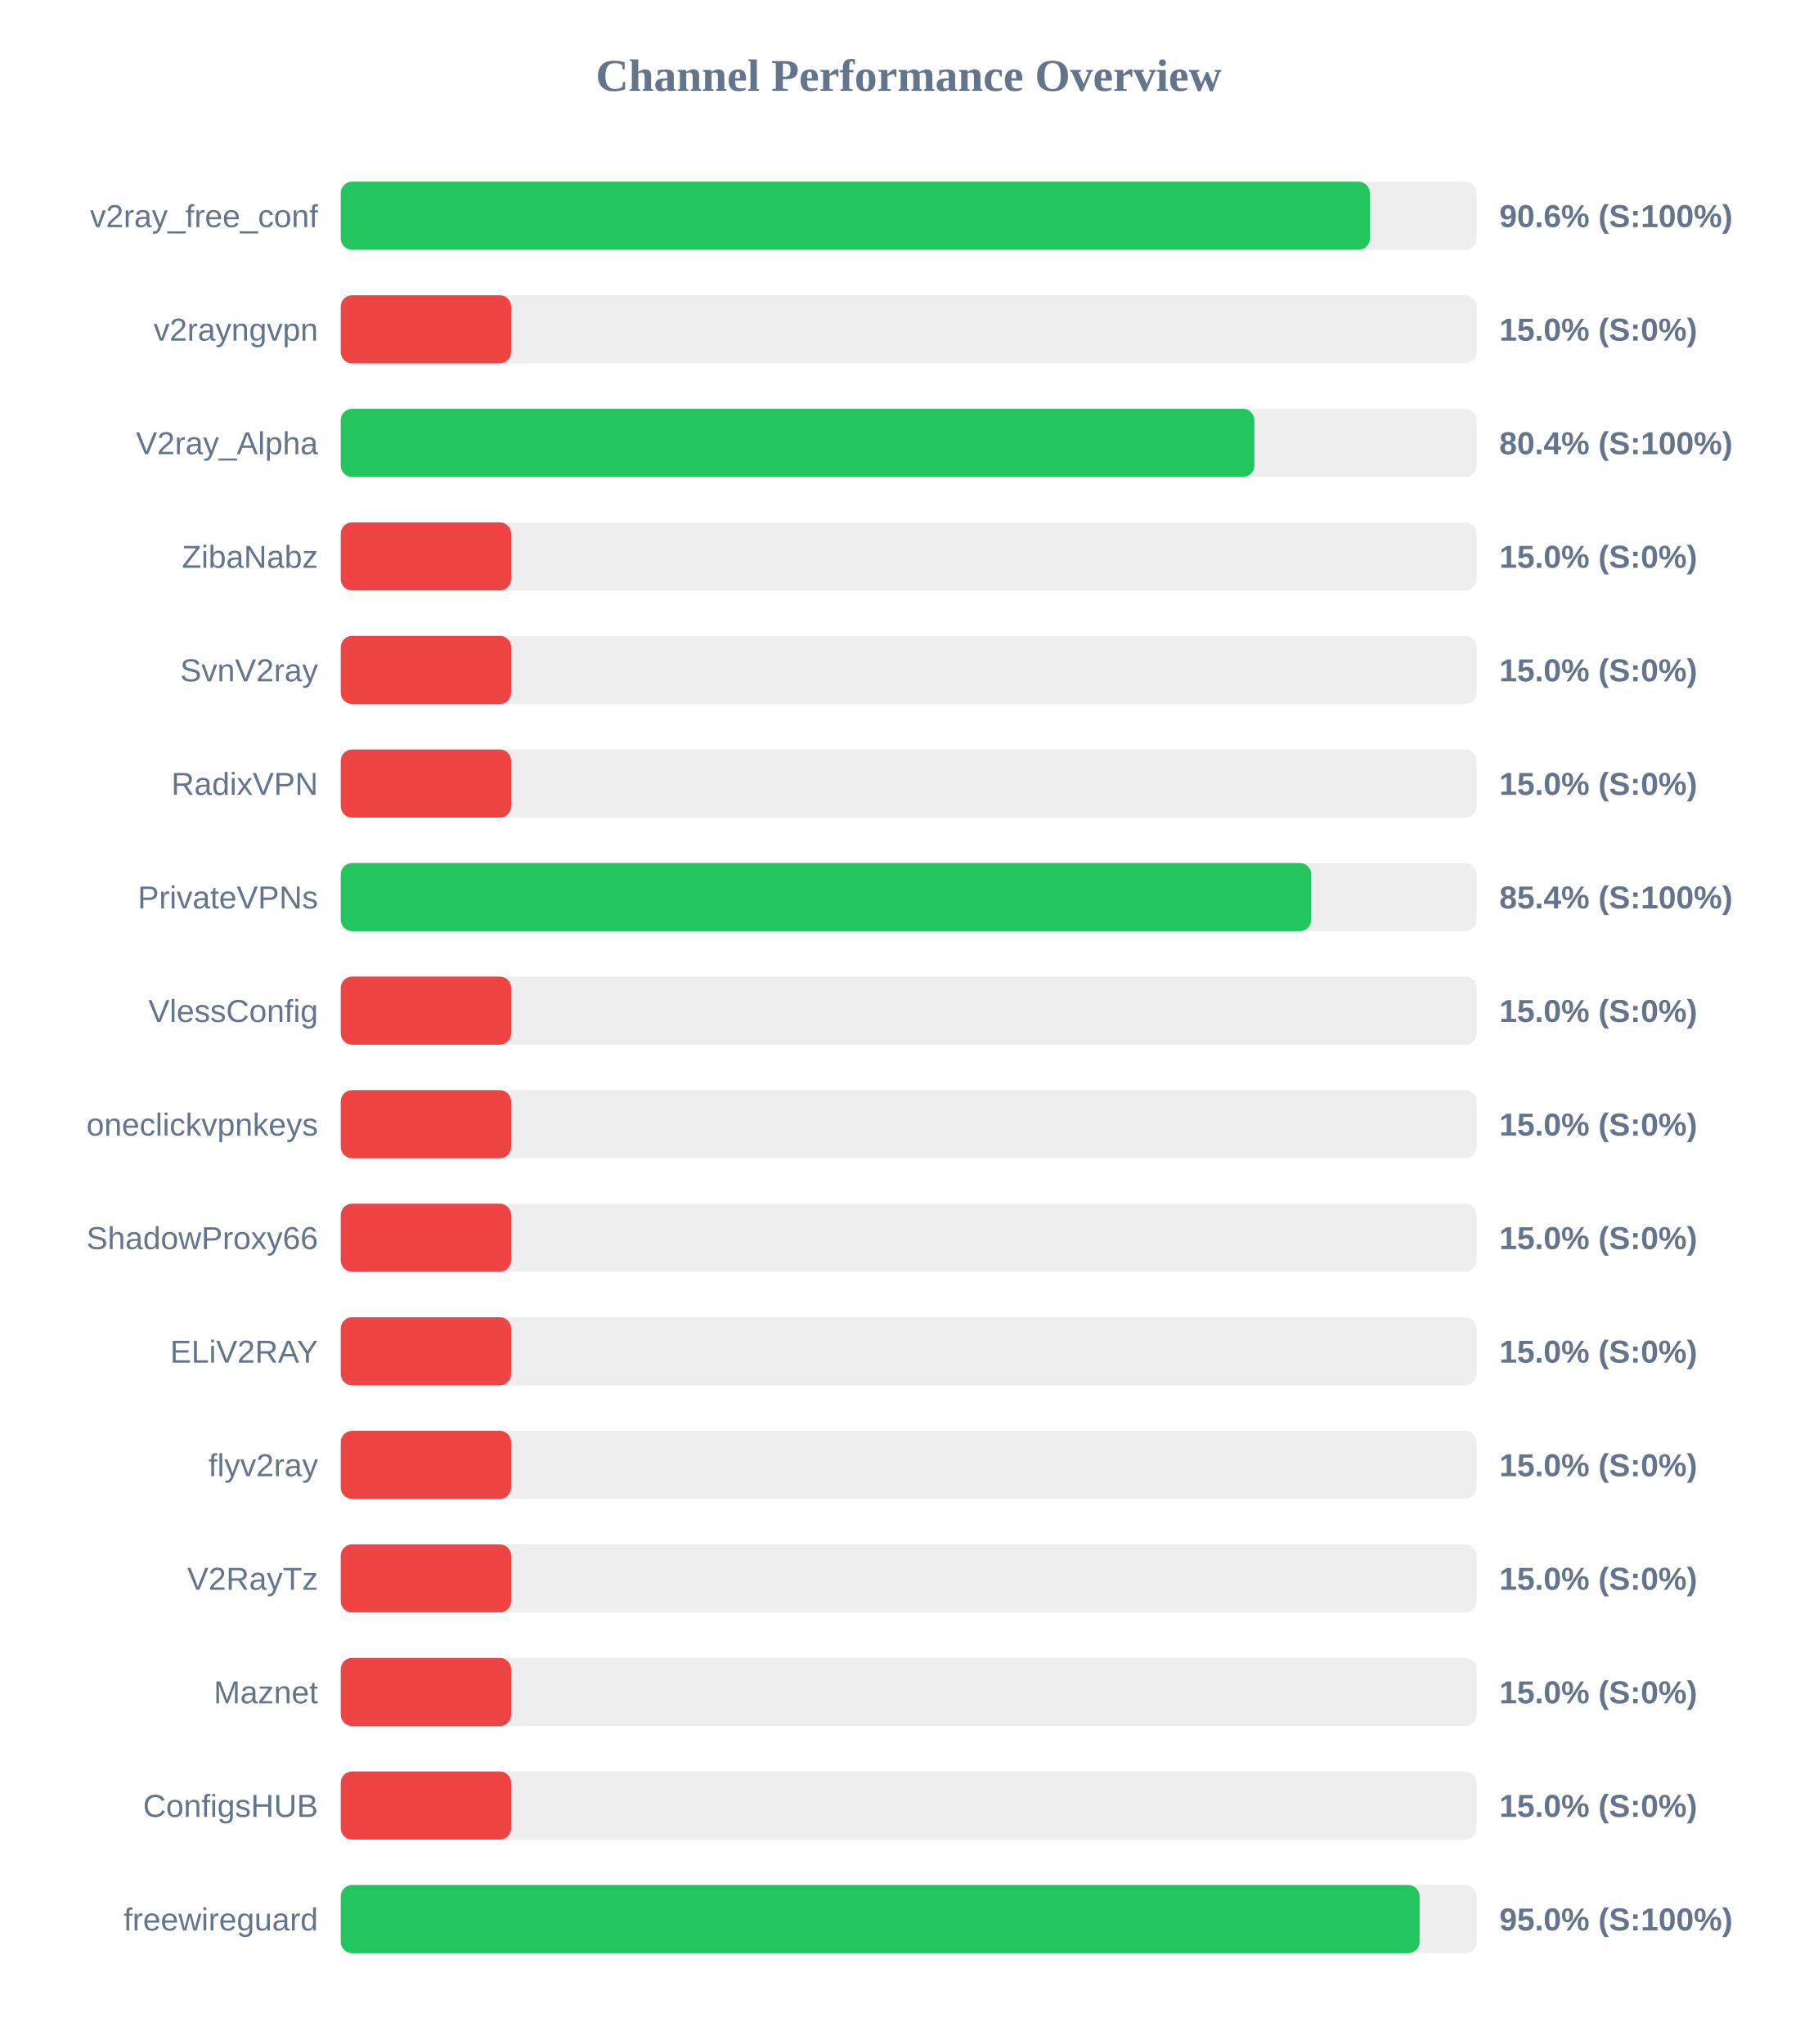
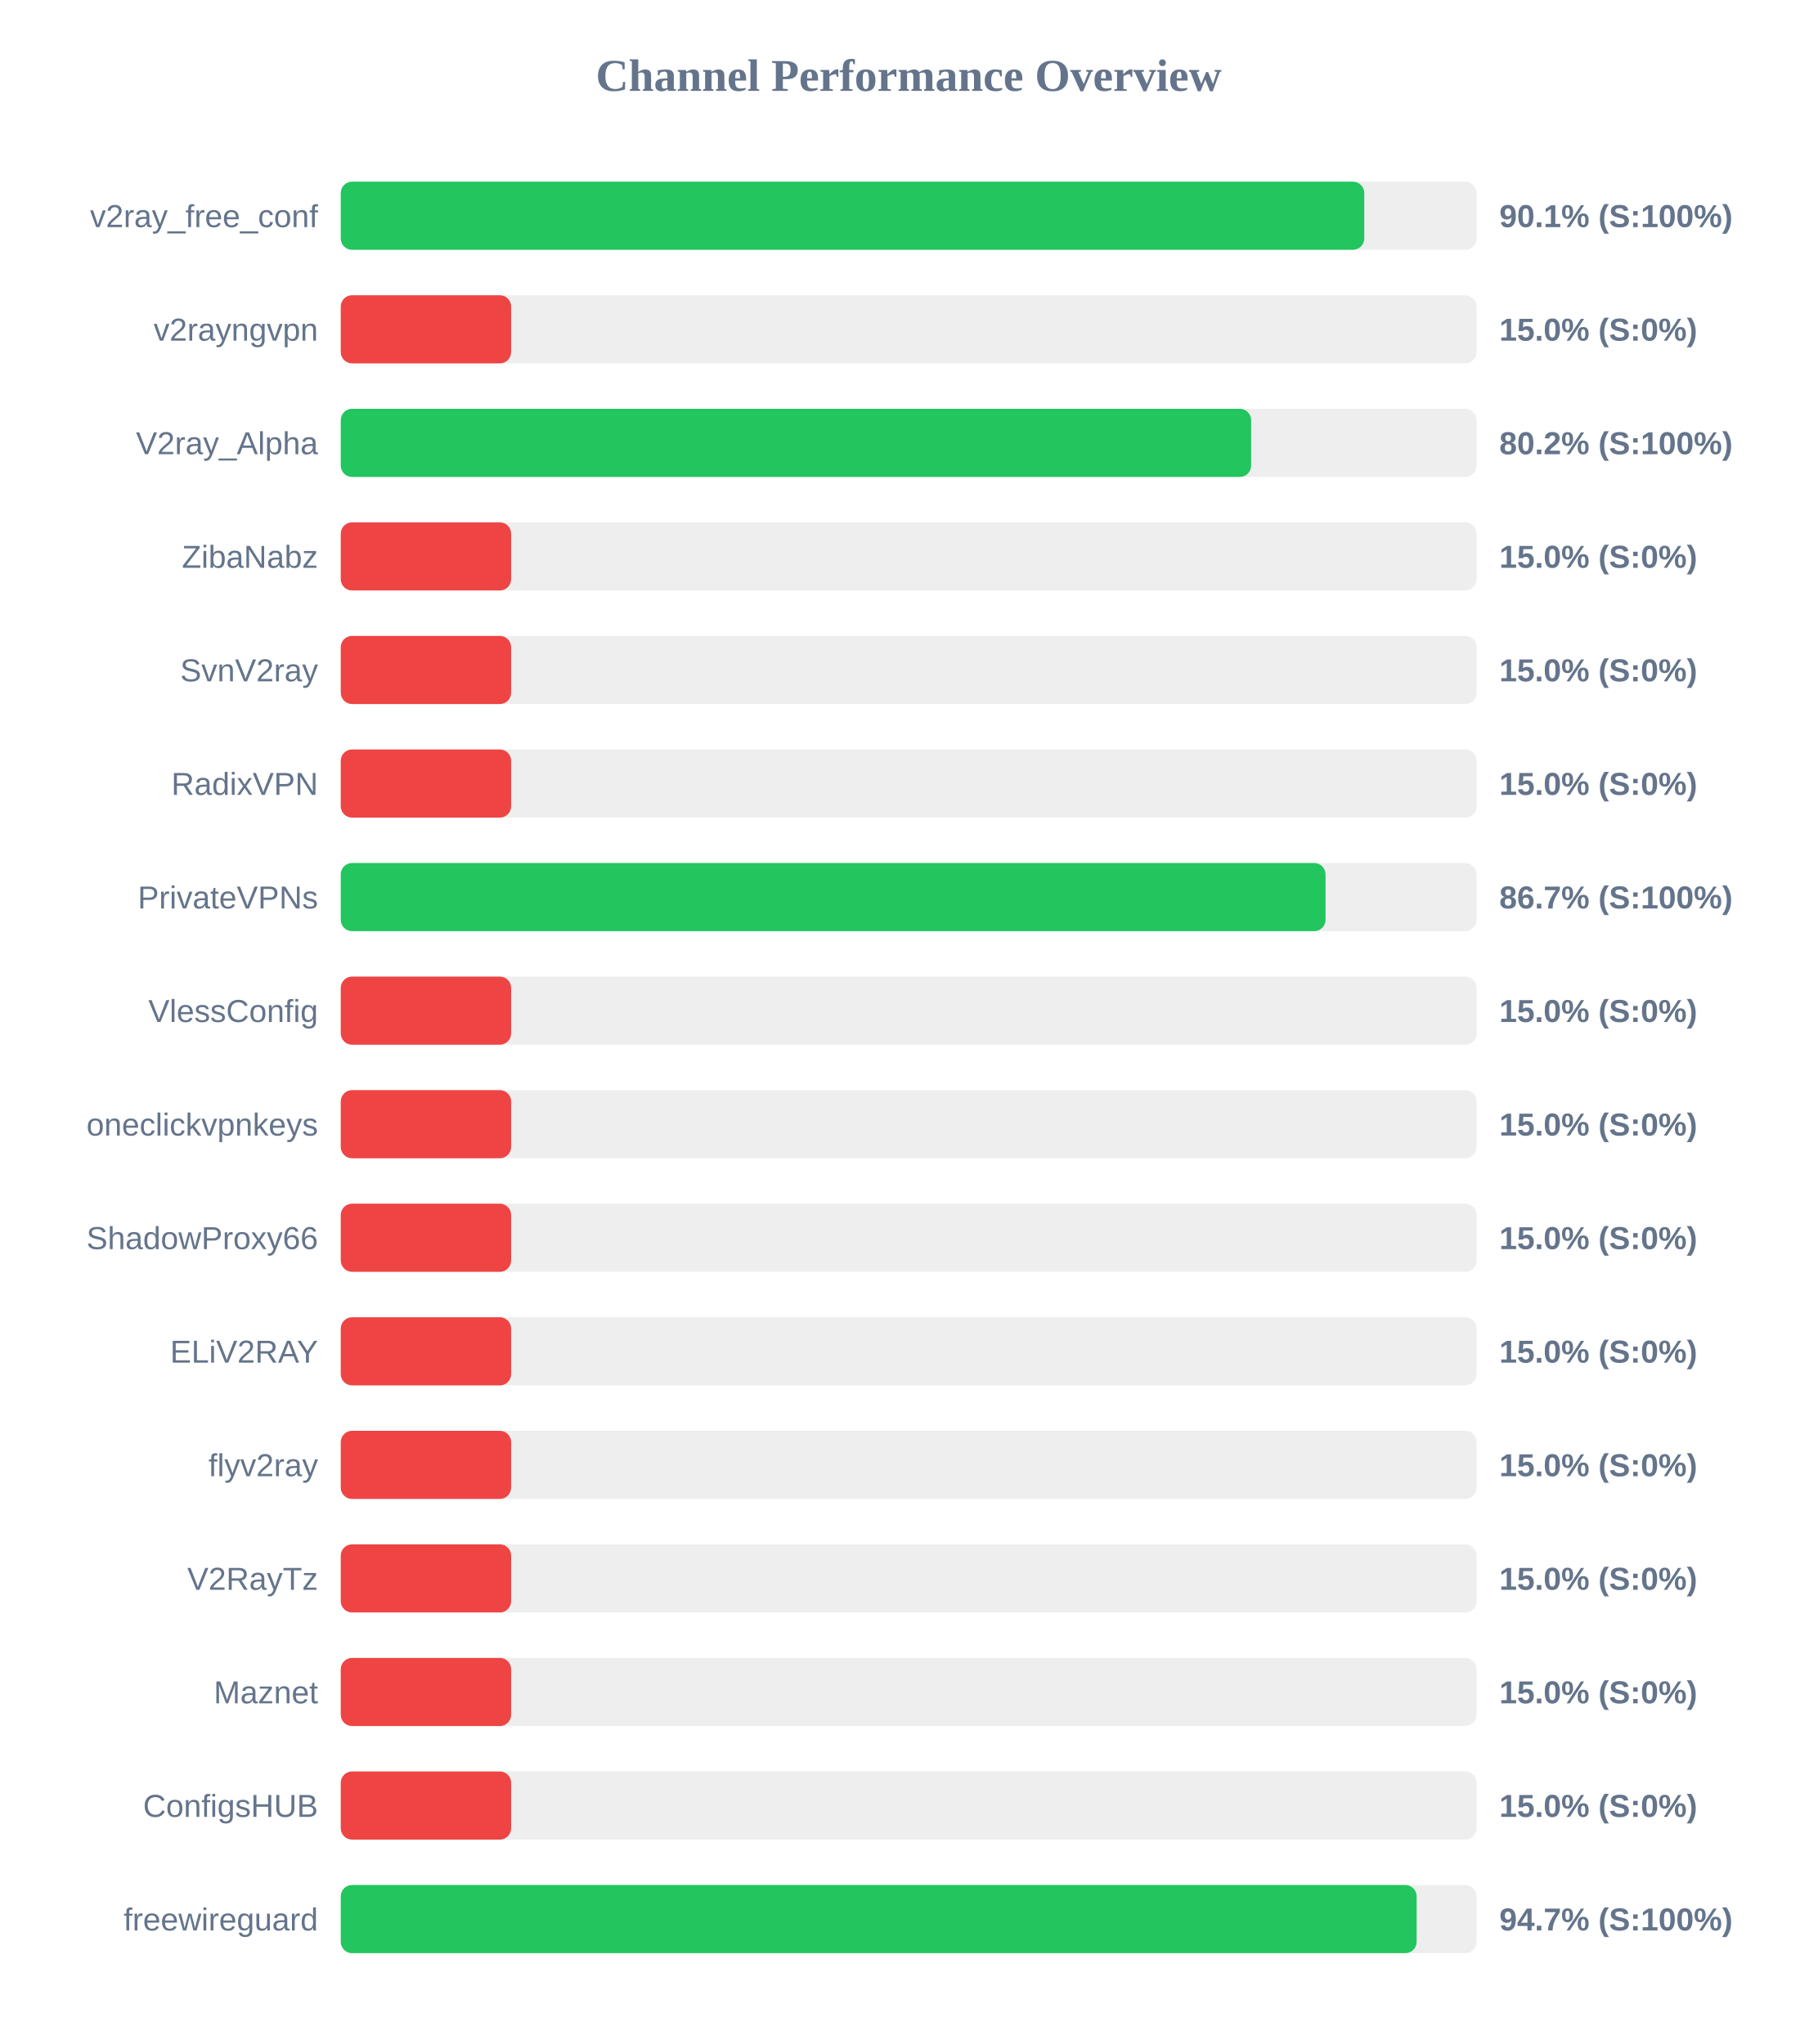
<svg xmlns="http://www.w3.org/2000/svg" width="800" height="900" version="1.1">
  <style>
        .row { font: 14px Arial; fill: #64748b; }
        .score { font: bold 14px Arial; fill: #64748b; }
    </style>
  <text x="400" y="40" text-anchor="middle" font-size="20px" font-weight="bold" fill="#64748b">Channel Performance Overview</text>
  <rect x="150" y="80" width="500" height="30" fill="#eee" rx="5" />
-   <rect x="150" y="80" width="453.0" height="30" fill="#22c55e" rx="5" />
+   <rect x="150" y="80" width="450.55" height="30" fill="#22c55e" rx="5" />
  <text x="140" y="100" text-anchor="end" class="row">v2ray_free_conf</text>
-   <text x="660" y="100" text-anchor="start" class="score">90.6% (S:100%)</text>
+   <text x="660" y="100" text-anchor="start" class="score">90.1% (S:100%)</text>
  <rect x="150" y="130" width="500" height="30" fill="#eee" rx="5" />
  <rect x="150" y="130" width="75.0" height="30" fill="#ef4444" rx="5" />
  <text x="140" y="150" text-anchor="end" class="row">v2rayngvpn</text>
  <text x="660" y="150" text-anchor="start" class="score">15.0% (S:0%)</text>
  <rect x="150" y="180" width="500" height="30" fill="#eee" rx="5" />
-   <rect x="150" y="180" width="402.15" height="30" fill="#22c55e" rx="5" />
+   <rect x="150" y="180" width="400.75" height="30" fill="#22c55e" rx="5" />
  <text x="140" y="200" text-anchor="end" class="row">V2ray_Alpha</text>
-   <text x="660" y="200" text-anchor="start" class="score">80.4% (S:100%)</text>
+   <text x="660" y="200" text-anchor="start" class="score">80.2% (S:100%)</text>
  <rect x="150" y="230" width="500" height="30" fill="#eee" rx="5" />
  <rect x="150" y="230" width="75.0" height="30" fill="#ef4444" rx="5" />
  <text x="140" y="250" text-anchor="end" class="row">ZibaNabz</text>
  <text x="660" y="250" text-anchor="start" class="score">15.0% (S:0%)</text>
  <rect x="150" y="280" width="500" height="30" fill="#eee" rx="5" />
  <rect x="150" y="280" width="75.0" height="30" fill="#ef4444" rx="5" />
  <text x="140" y="300" text-anchor="end" class="row">SvnV2ray</text>
  <text x="660" y="300" text-anchor="start" class="score">15.0% (S:0%)</text>
  <rect x="150" y="330" width="500" height="30" fill="#eee" rx="5" />
  <rect x="150" y="330" width="75.0" height="30" fill="#ef4444" rx="5" />
  <text x="140" y="350" text-anchor="end" class="row">RadixVPN</text>
  <text x="660" y="350" text-anchor="start" class="score">15.0% (S:0%)</text>
  <rect x="150" y="380" width="500" height="30" fill="#eee" rx="5" />
-   <rect x="150" y="380" width="427.2" height="30" fill="#22c55e" rx="5" />
+   <rect x="150" y="380" width="433.5" height="30" fill="#22c55e" rx="5" />
  <text x="140" y="400" text-anchor="end" class="row">PrivateVPNs</text>
-   <text x="660" y="400" text-anchor="start" class="score">85.4% (S:100%)</text>
+   <text x="660" y="400" text-anchor="start" class="score">86.7% (S:100%)</text>
  <rect x="150" y="430" width="500" height="30" fill="#eee" rx="5" />
  <rect x="150" y="430" width="75.0" height="30" fill="#ef4444" rx="5" />
  <text x="140" y="450" text-anchor="end" class="row">VlessConfig</text>
  <text x="660" y="450" text-anchor="start" class="score">15.0% (S:0%)</text>
  <rect x="150" y="480" width="500" height="30" fill="#eee" rx="5" />
  <rect x="150" y="480" width="75.0" height="30" fill="#ef4444" rx="5" />
  <text x="140" y="500" text-anchor="end" class="row">oneclickvpnkeys</text>
  <text x="660" y="500" text-anchor="start" class="score">15.0% (S:0%)</text>
  <rect x="150" y="530" width="500" height="30" fill="#eee" rx="5" />
  <rect x="150" y="530" width="75.0" height="30" fill="#ef4444" rx="5" />
  <text x="140" y="550" text-anchor="end" class="row">ShadowProxy66</text>
  <text x="660" y="550" text-anchor="start" class="score">15.0% (S:0%)</text>
  <rect x="150" y="580" width="500" height="30" fill="#eee" rx="5" />
  <rect x="150" y="580" width="75.0" height="30" fill="#ef4444" rx="5" />
  <text x="140" y="600" text-anchor="end" class="row">ELiV2RAY</text>
  <text x="660" y="600" text-anchor="start" class="score">15.0% (S:0%)</text>
  <rect x="150" y="630" width="500" height="30" fill="#eee" rx="5" />
  <rect x="150" y="630" width="75.0" height="30" fill="#ef4444" rx="5" />
  <text x="140" y="650" text-anchor="end" class="row">flyv2ray</text>
  <text x="660" y="650" text-anchor="start" class="score">15.0% (S:0%)</text>
  <rect x="150" y="680" width="500" height="30" fill="#eee" rx="5" />
  <rect x="150" y="680" width="75.0" height="30" fill="#ef4444" rx="5" />
  <text x="140" y="700" text-anchor="end" class="row">V2RayTz</text>
  <text x="660" y="700" text-anchor="start" class="score">15.0% (S:0%)</text>
  <rect x="150" y="730" width="500" height="30" fill="#eee" rx="5" />
  <rect x="150" y="730" width="75.0" height="30" fill="#ef4444" rx="5" />
  <text x="140" y="750" text-anchor="end" class="row">Maznet</text>
  <text x="660" y="750" text-anchor="start" class="score">15.0% (S:0%)</text>
  <rect x="150" y="780" width="500" height="30" fill="#eee" rx="5" />
  <rect x="150" y="780" width="75.0" height="30" fill="#ef4444" rx="5" />
  <text x="140" y="800" text-anchor="end" class="row">ConfigsHUB</text>
  <text x="660" y="800" text-anchor="start" class="score">15.0% (S:0%)</text>
  <rect x="150" y="830" width="500" height="30" fill="#eee" rx="5" />
-   <rect x="150" y="830" width="474.9" height="30" fill="#22c55e" rx="5" />
+   <rect x="150" y="830" width="473.6" height="30" fill="#22c55e" rx="5" />
  <text x="140" y="850" text-anchor="end" class="row">freewireguard</text>
-   <text x="660" y="850" text-anchor="start" class="score">95.0% (S:100%)</text>
+   <text x="660" y="850" text-anchor="start" class="score">94.7% (S:100%)</text>
</svg>
